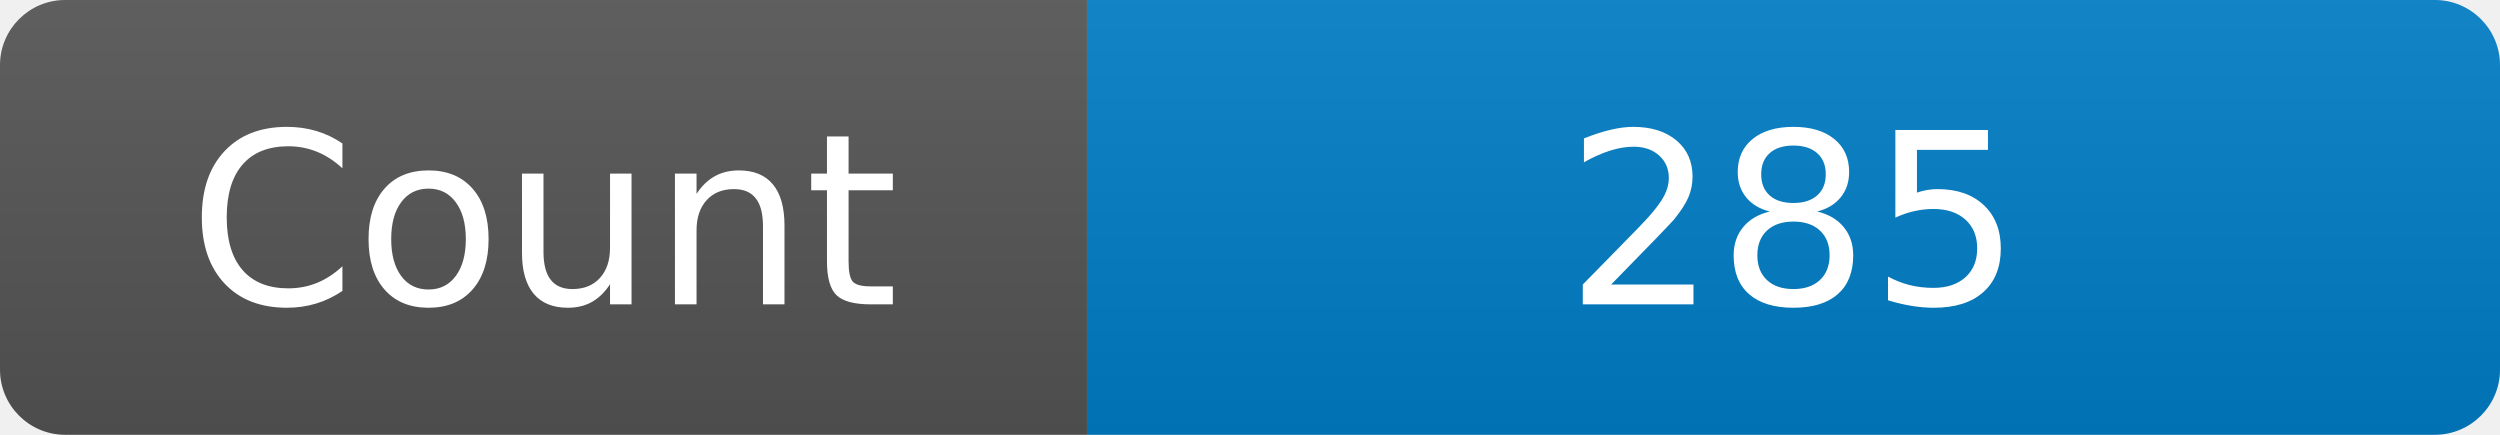
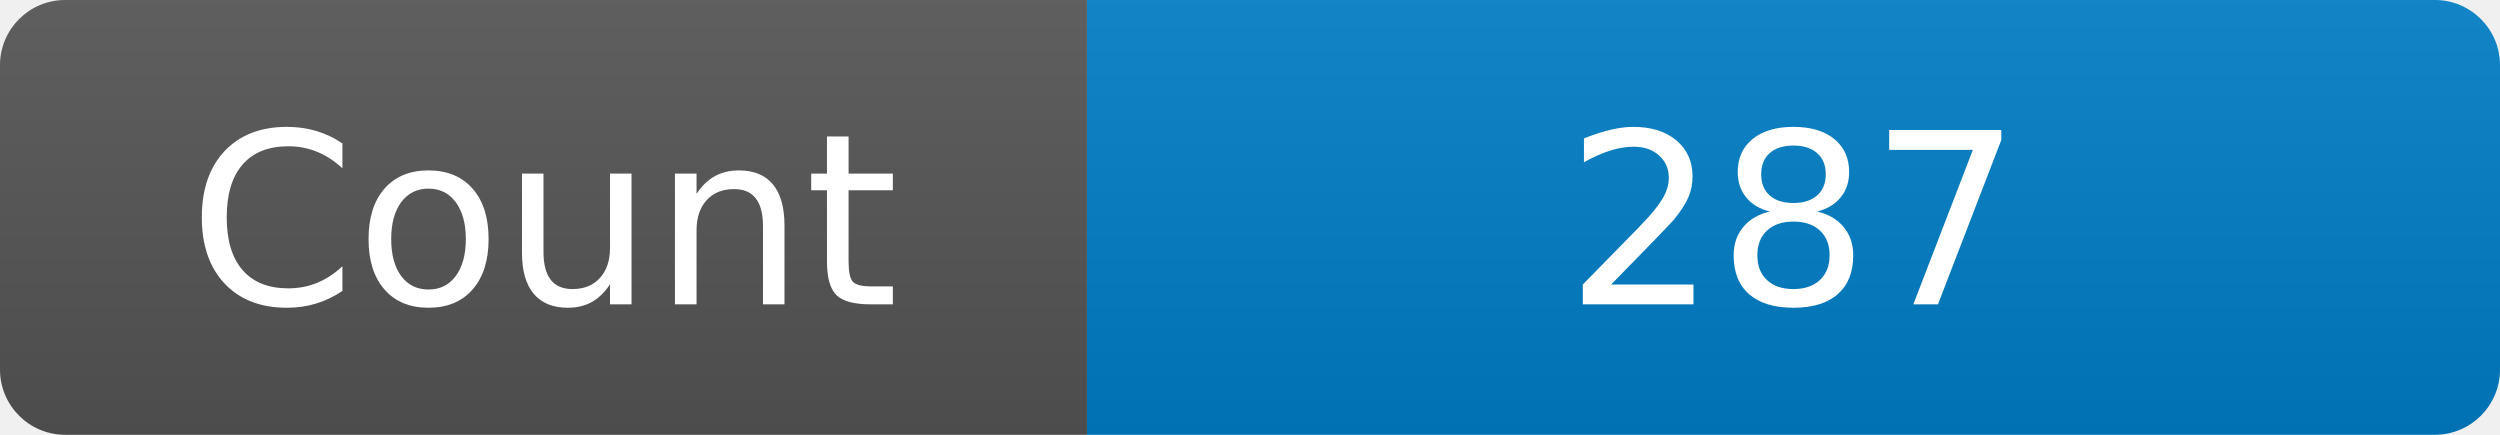
<svg xmlns="http://www.w3.org/2000/svg" width="115" height="20" role="img" aria-label="Maintained?: yes">
  <linearGradient id="s" x2="0" y2="100%">
    <stop offset="0" stop-color="#bbb" stop-opacity=".1" />
    <stop offset="1" stop-opacity=".1" />
  </linearGradient>
  <clipPath id="r">
    <rect width="115" height="20" rx="3" fill="#fff" />
  </clipPath>
  <g clip-path="url(#r)">
    <rect width="50" height="20" fill="#555" />
    <rect x="50" width="160" height="20" fill="#007ec6" />
    <rect width="115" height="20" fill="url(#s)" />
  </g>
  <g fill="#fff" text-anchor="middle" font-family="Verdana,Geneva,DejaVu Sans,sans-serif" font-size="110">
    <text x="250" y="140" transform="scale(.1)" fill="#fff">Count</text>
-     <text x="825" y="140" transform="scale(.1)" fill="#fff">285</text>
+     <text x="825" y="140" transform="scale(.1)" fill="#fff">287</text>
  </g>
</svg>
